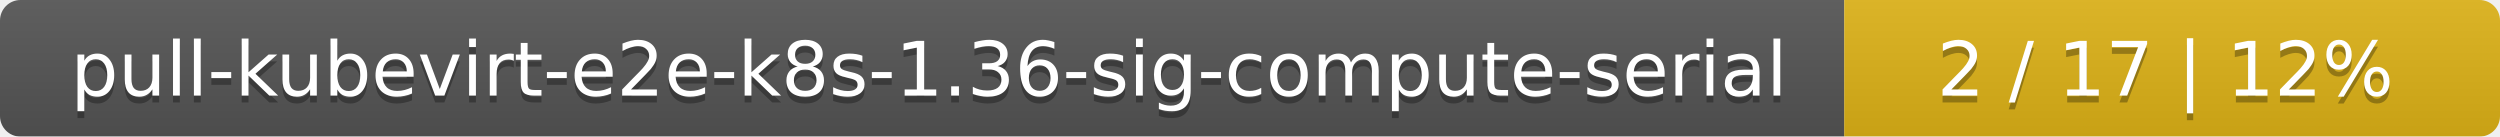
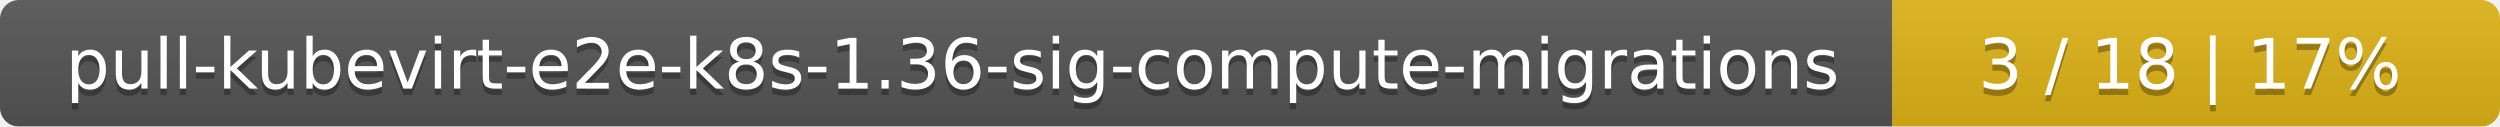
- <svg xmlns="http://www.w3.org/2000/svg" width="366" height="20">
+ <svg xmlns="http://www.w3.org/2000/svg" width="395" height="20">
  <linearGradient id="smooth" x2="0" y2="100%">
    <stop offset="0" stop-color="#bbb" stop-opacity=".1" />
    <stop offset="1" stop-opacity=".1" />
  </linearGradient>
  <mask id="round">
-     <rect width="366" height="20" rx="3" fill="#fff" />
+     <rect width="395" height="20" rx="3" fill="#fff" />
  </mask>
  <g mask="url(#round)">
-     <rect width="270" height="20" fill="#555" />
-     <rect x="270" width="96" height="20" fill="#dfb317" />
-     <rect width="366" height="20" fill="url(#smooth)" />
+     <rect width="299" height="20" fill="#555" />
+     <rect x="299" width="96" height="20" fill="#dfb317" />
+     <rect width="395" height="20" fill="url(#smooth)" />
  </g>
  <g fill="#fff" text-anchor="middle" font-family="DejaVu Sans,Verdana,Geneva,sans-serif" font-size="11">
-     <text x="136" y="15" fill="#010101" fill-opacity=".3">pull-kubevirt-e2e-k8s-1.36-sig-compute-serial</text>
-     <text x="136" y="14">pull-kubevirt-e2e-k8s-1.36-sig-compute-serial</text>
-     <text x="317" y="15" fill="#010101" fill-opacity=".3">2 / 17    |    12%</text>
-     <text x="317" y="14">2 / 17    |    12%</text>
+     <text x="150.5" y="15" fill="#010101" fill-opacity=".3">pull-kubevirt-e2e-k8s-1.36-sig-compute-migrations</text>
+     <text x="150.5" y="14">pull-kubevirt-e2e-k8s-1.36-sig-compute-migrations</text>
+     <text x="346" y="15" fill="#010101" fill-opacity=".3">3 / 18    |    17%</text>
+     <text x="346" y="14">3 / 18    |    17%</text>
  </g>
</svg>
